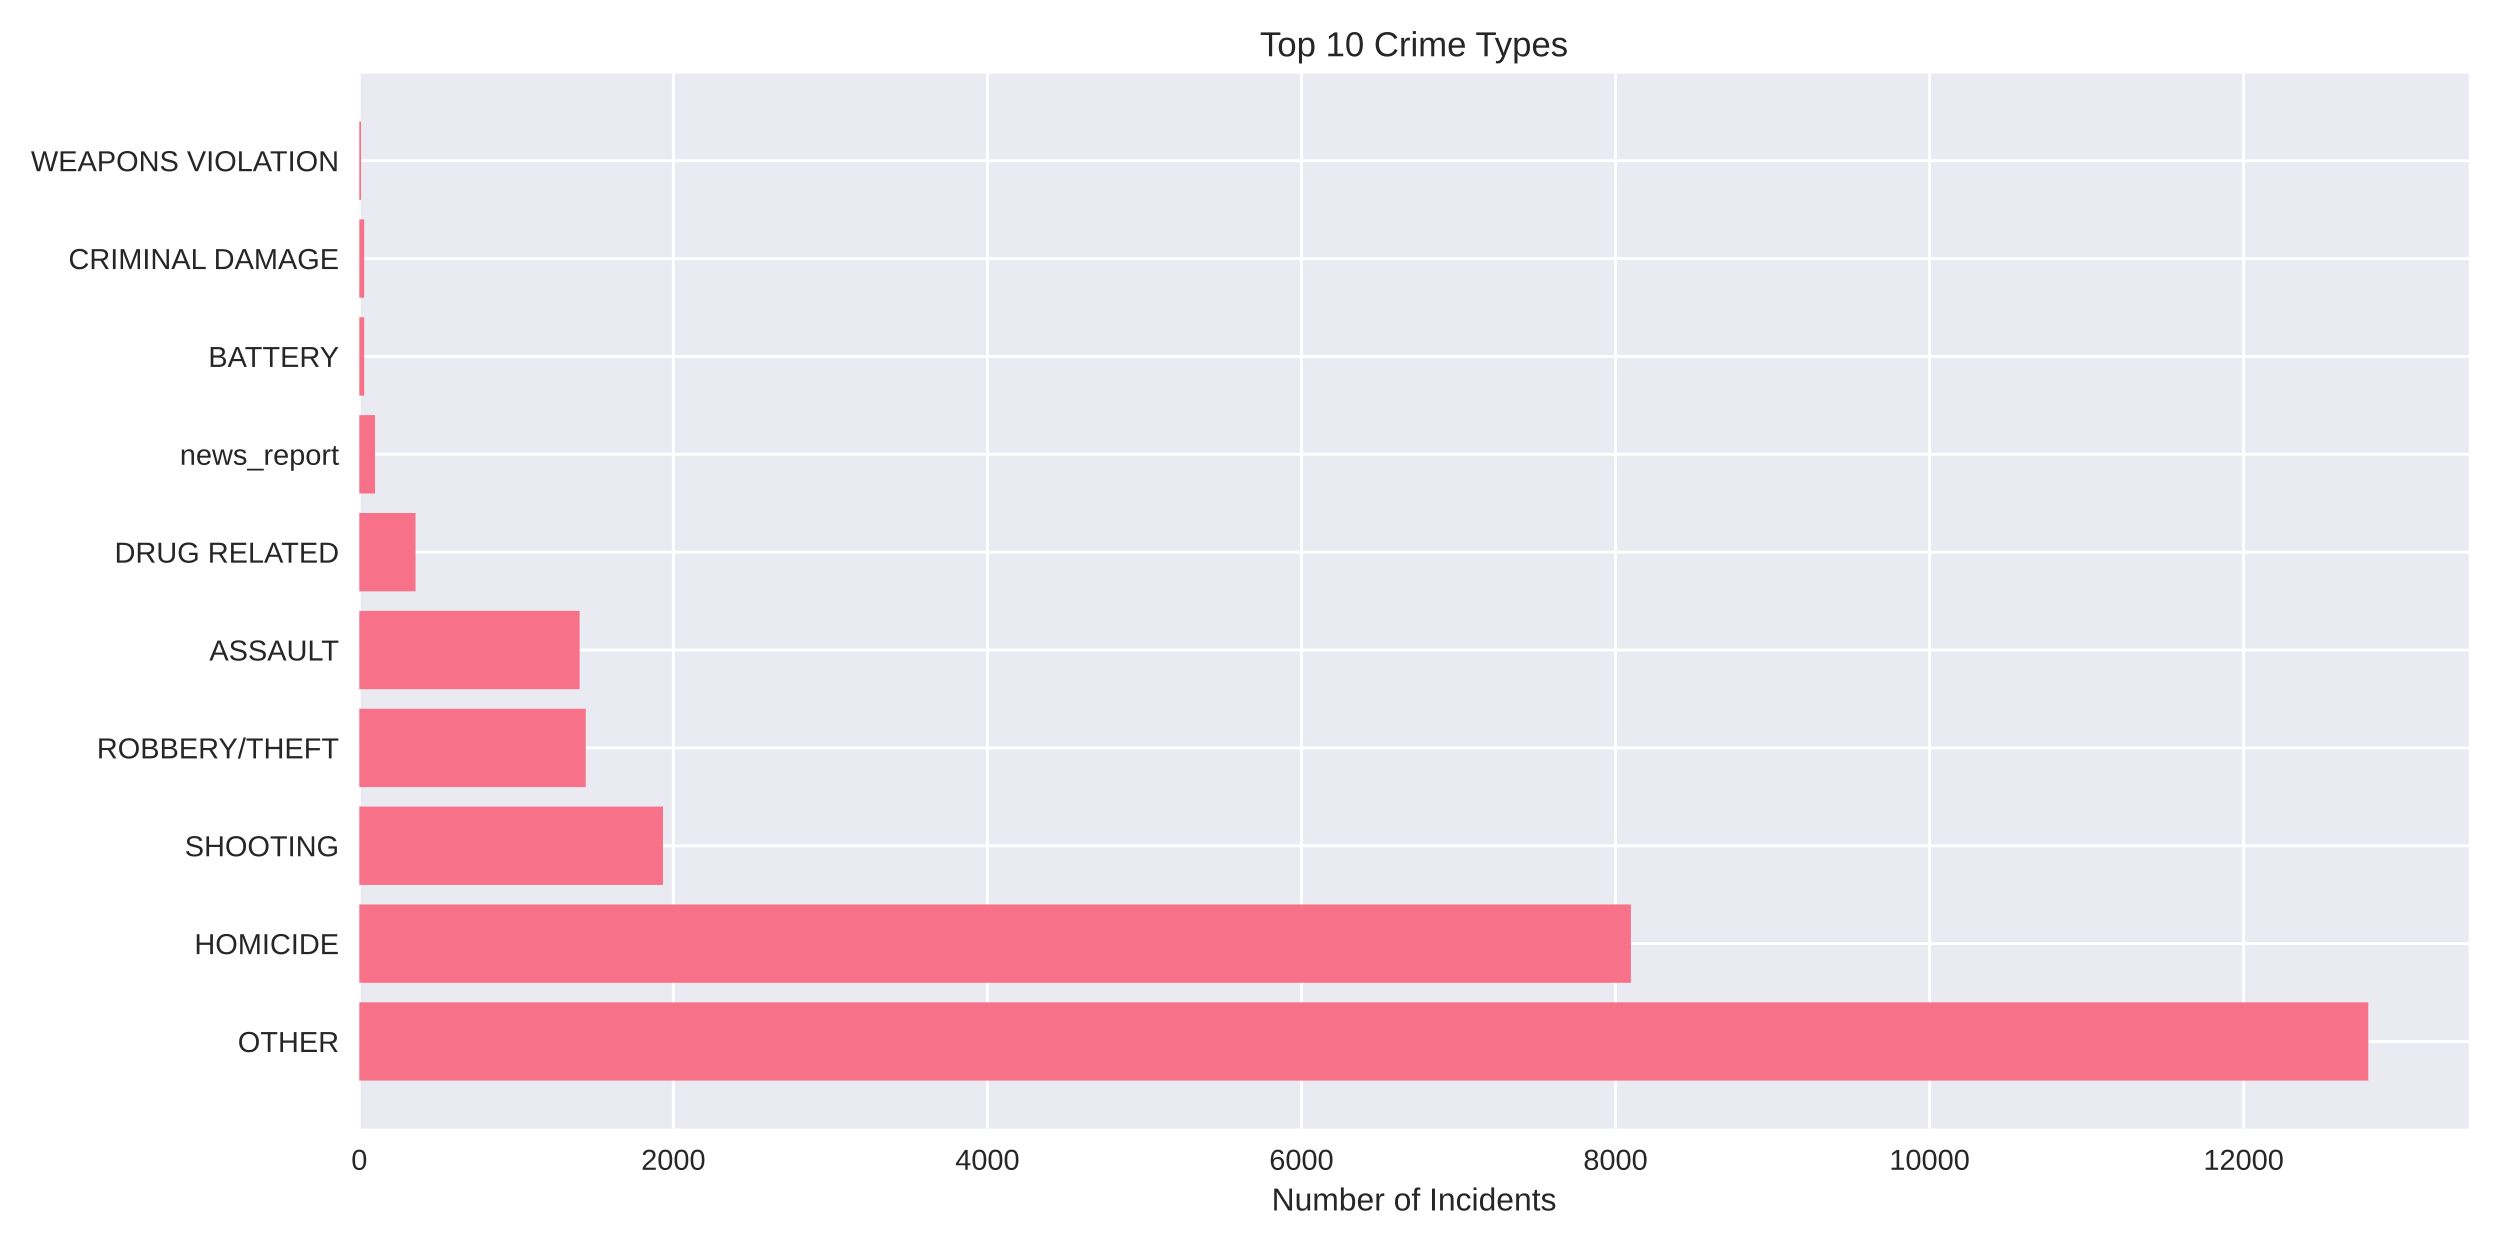
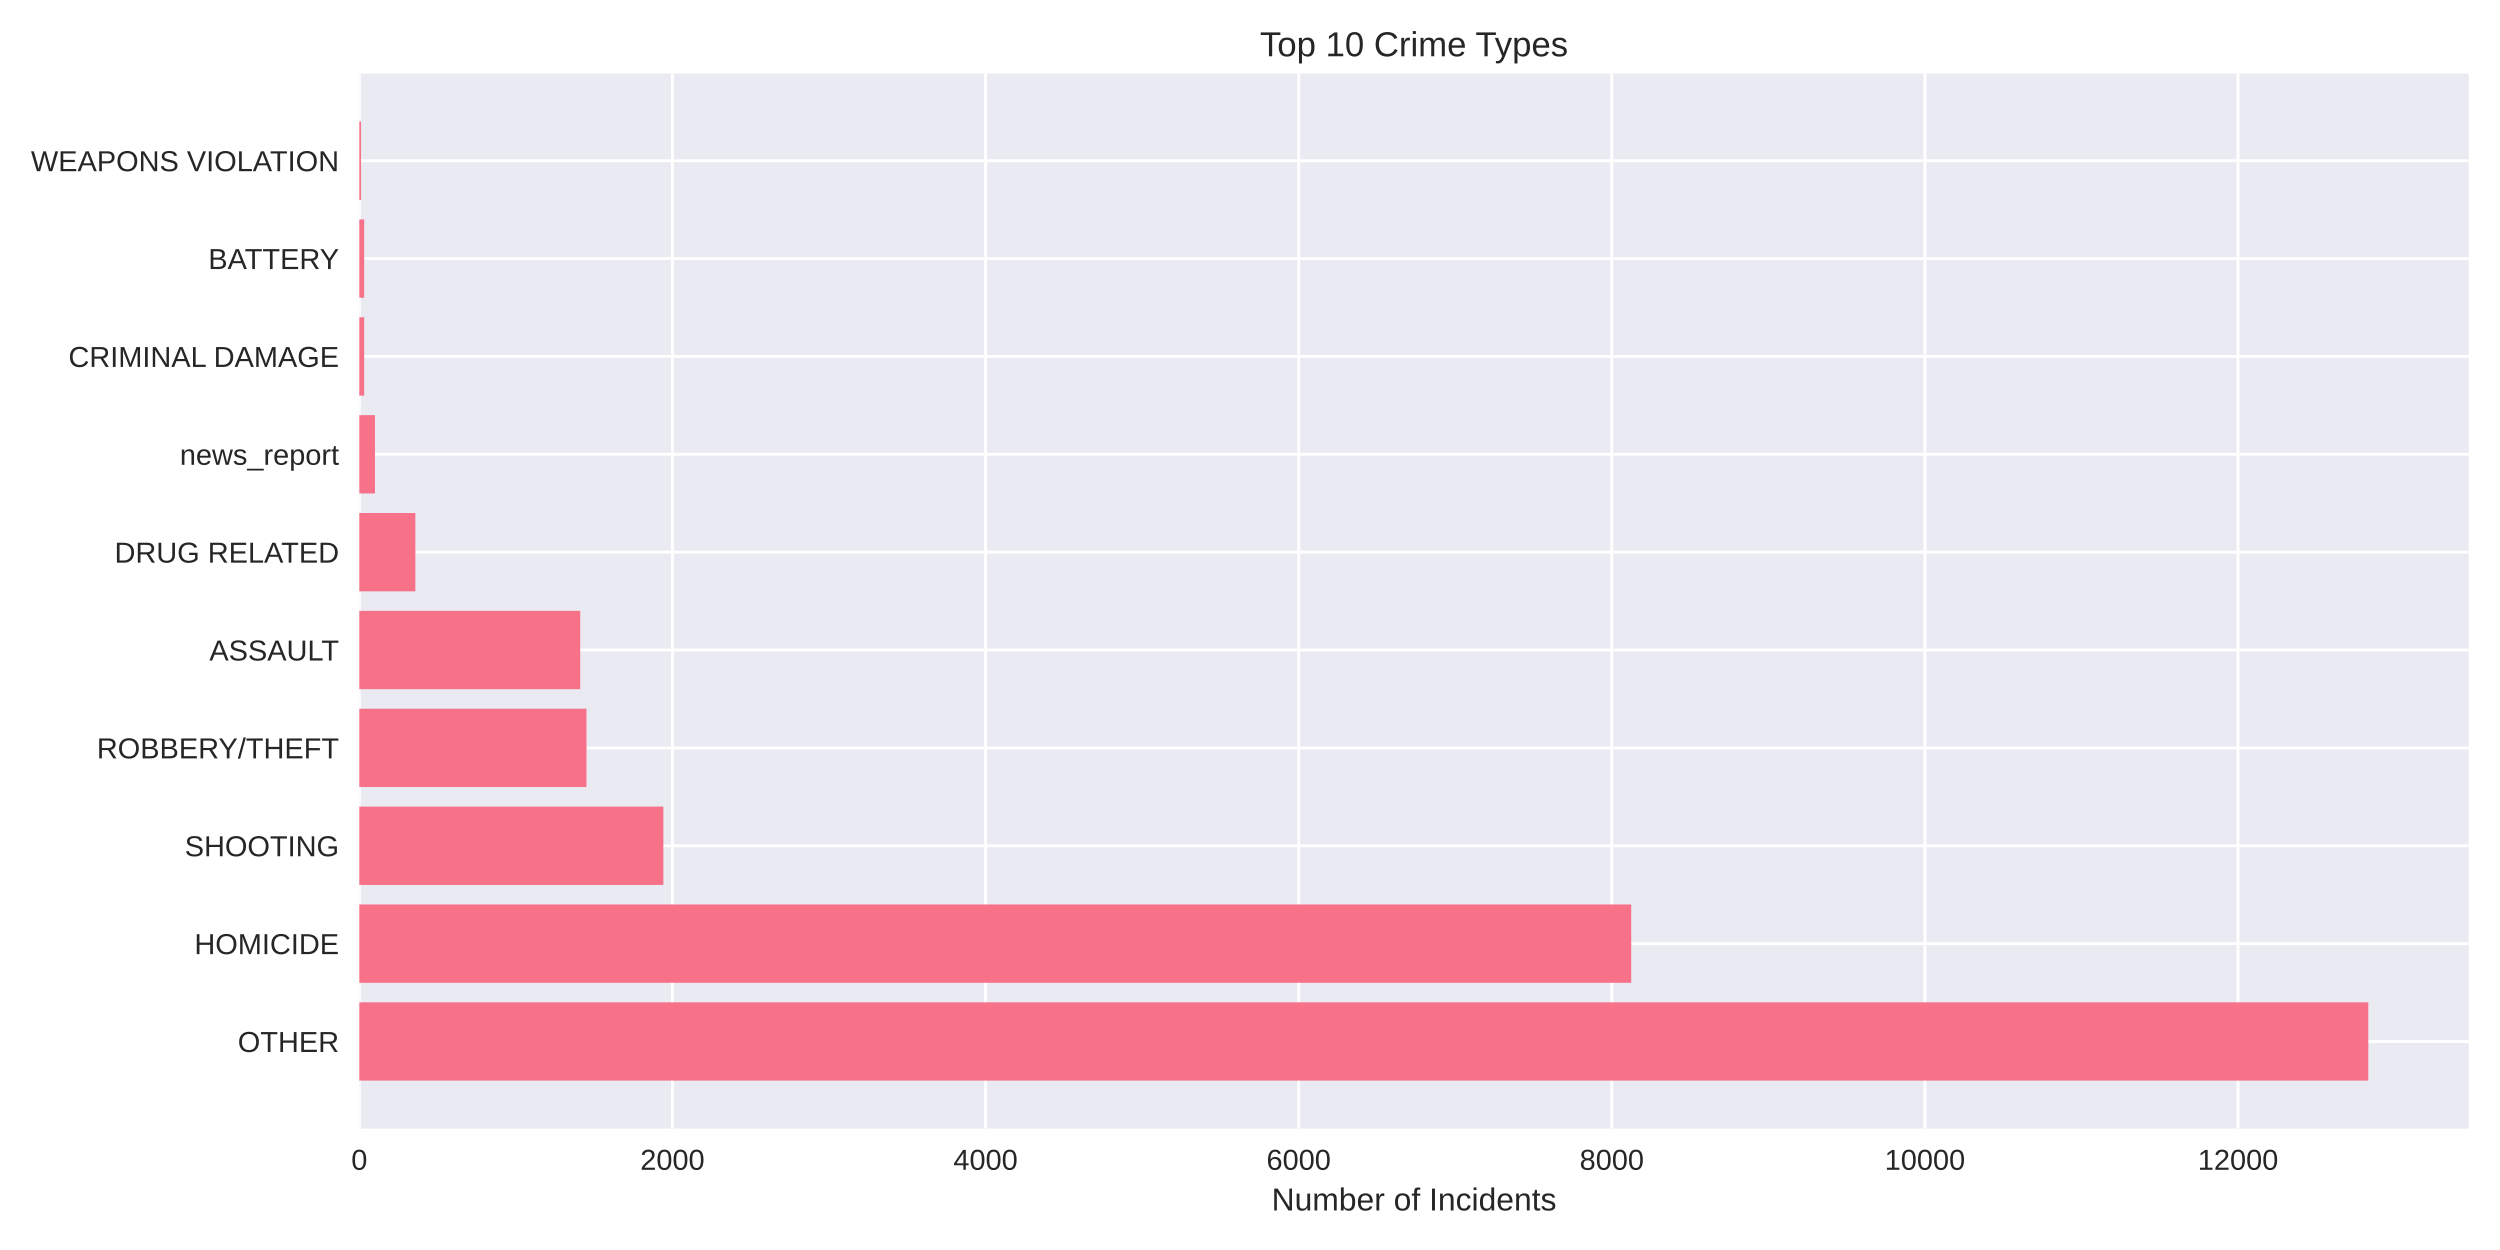
<svg xmlns="http://www.w3.org/2000/svg" width="864pt" height="432pt" viewBox="0 0 864 432" version="1.1">
  <defs>
    <style type="text/css">*{stroke-linejoin: round; stroke-linecap: butt}</style>
  </defs>
  <g id="figure_1">
    <g id="patch_1">
      <path d="M 0 432  L 864 432  L 864 0  L 0 0  z " style="fill: #ffffff" />
    </g>
    <g id="axes_1">
      <g id="patch_2">
        <path d="M 124.18 390.04  L 853.2 390.04  L 853.2 25.44  L 124.18 25.44  z " style="fill: #eaeaf2" />
      </g>
      <g id="matplotlib.axis_1">
        <g id="xtick_1">
          <g id="line2d_1">
-             <path d="M 124.18 390.04  L 124.18 25.44  " clip-path="url(#p5649d4c4ec)" style="fill: none; stroke: #ffffff; stroke-linecap: round" />
+             <path d="M 124.18 390.04  L 124.18 25.44  " clip-path="url(#pbc925d8fb8)" style="fill: none; stroke: #ffffff; stroke-linecap: round" />
          </g>
          <g id="line2d_2" />
          <g id="text_1">
            <text style="fill: #262626; font: 10px 'Arial', 'Liberation Sans', 'DejaVu Sans', 'Bitstream Vera Sans', sans-serif; text-anchor: middle" x="124.18" y="404.287" transform="rotate(-0 124.18 404.2869)">0</text>
          </g>
        </g>
        <g id="xtick_2">
          <g id="line2d_3">
-             <path d="M 232.716 390.04  L 232.716 25.44  " clip-path="url(#p5649d4c4ec)" style="fill: none; stroke: #ffffff; stroke-linecap: round" />
+             <path d="M 232.395 390.04  L 232.395 25.44  " clip-path="url(#pbc925d8fb8)" style="fill: none; stroke: #ffffff; stroke-linecap: round" />
          </g>
          <g id="line2d_4" />
          <g id="text_2">
-             <text style="fill: #262626; font: 10px 'Arial', 'Liberation Sans', 'DejaVu Sans', 'Bitstream Vera Sans', sans-serif; text-anchor: middle" x="232.716" y="404.287" transform="rotate(-0 232.716 404.2869)">2000</text>
+             <text style="fill: #262626; font: 10px 'Arial', 'Liberation Sans', 'DejaVu Sans', 'Bitstream Vera Sans', sans-serif; text-anchor: middle" x="232.395" y="404.287" transform="rotate(-0 232.3946 404.2869)">2000</text>
          </g>
        </g>
        <g id="xtick_3">
          <g id="line2d_5">
-             <path d="M 341.252 390.04  L 341.252 25.44  " clip-path="url(#p5649d4c4ec)" style="fill: none; stroke: #ffffff; stroke-linecap: round" />
+             <path d="M 340.609 390.04  L 340.609 25.44  " clip-path="url(#pbc925d8fb8)" style="fill: none; stroke: #ffffff; stroke-linecap: round" />
          </g>
          <g id="line2d_6" />
          <g id="text_3">
-             <text style="fill: #262626; font: 10px 'Arial', 'Liberation Sans', 'DejaVu Sans', 'Bitstream Vera Sans', sans-serif; text-anchor: middle" x="341.252" y="404.287" transform="rotate(-0 341.252 404.2869)">4000</text>
+             <text style="fill: #262626; font: 10px 'Arial', 'Liberation Sans', 'DejaVu Sans', 'Bitstream Vera Sans', sans-serif; text-anchor: middle" x="340.609" y="404.287" transform="rotate(-0 340.6092 404.2869)">4000</text>
          </g>
        </g>
        <g id="xtick_4">
          <g id="line2d_7">
-             <path d="M 449.788 390.04  L 449.788 25.44  " clip-path="url(#p5649d4c4ec)" style="fill: none; stroke: #ffffff; stroke-linecap: round" />
+             <path d="M 448.824 390.04  L 448.824 25.44  " clip-path="url(#pbc925d8fb8)" style="fill: none; stroke: #ffffff; stroke-linecap: round" />
          </g>
          <g id="line2d_8" />
          <g id="text_4">
-             <text style="fill: #262626; font: 10px 'Arial', 'Liberation Sans', 'DejaVu Sans', 'Bitstream Vera Sans', sans-serif; text-anchor: middle" x="449.788" y="404.287" transform="rotate(-0 449.788 404.2869)">6000</text>
+             <text style="fill: #262626; font: 10px 'Arial', 'Liberation Sans', 'DejaVu Sans', 'Bitstream Vera Sans', sans-serif; text-anchor: middle" x="448.824" y="404.287" transform="rotate(-0 448.8237 404.2869)">6000</text>
          </g>
        </g>
        <g id="xtick_5">
          <g id="line2d_9">
-             <path d="M 558.324 390.04  L 558.324 25.44  " clip-path="url(#p5649d4c4ec)" style="fill: none; stroke: #ffffff; stroke-linecap: round" />
+             <path d="M 557.038 390.04  L 557.038 25.44  " clip-path="url(#pbc925d8fb8)" style="fill: none; stroke: #ffffff; stroke-linecap: round" />
          </g>
          <g id="line2d_10" />
          <g id="text_5">
-             <text style="fill: #262626; font: 10px 'Arial', 'Liberation Sans', 'DejaVu Sans', 'Bitstream Vera Sans', sans-serif; text-anchor: middle" x="558.324" y="404.287" transform="rotate(-0 558.324 404.2869)">8000</text>
+             <text style="fill: #262626; font: 10px 'Arial', 'Liberation Sans', 'DejaVu Sans', 'Bitstream Vera Sans', sans-serif; text-anchor: middle" x="557.038" y="404.287" transform="rotate(-0 557.0383 404.2869)">8000</text>
          </g>
        </g>
        <g id="xtick_6">
          <g id="line2d_11">
-             <path d="M 666.86 390.04  L 666.86 25.44  " clip-path="url(#p5649d4c4ec)" style="fill: none; stroke: #ffffff; stroke-linecap: round" />
+             <path d="M 665.253 390.04  L 665.253 25.44  " clip-path="url(#pbc925d8fb8)" style="fill: none; stroke: #ffffff; stroke-linecap: round" />
          </g>
          <g id="line2d_12" />
          <g id="text_6">
-             <text style="fill: #262626; font: 10px 'Arial', 'Liberation Sans', 'DejaVu Sans', 'Bitstream Vera Sans', sans-serif; text-anchor: middle" x="666.86" y="404.287" transform="rotate(-0 666.86 404.2869)">10000</text>
+             <text style="fill: #262626; font: 10px 'Arial', 'Liberation Sans', 'DejaVu Sans', 'Bitstream Vera Sans', sans-serif; text-anchor: middle" x="665.253" y="404.287" transform="rotate(-0 665.2529 404.2869)">10000</text>
          </g>
        </g>
        <g id="xtick_7">
          <g id="line2d_13">
-             <path d="M 775.396 390.04  L 775.396 25.44  " clip-path="url(#p5649d4c4ec)" style="fill: none; stroke: #ffffff; stroke-linecap: round" />
+             <path d="M 773.467 390.04  L 773.467 25.44  " clip-path="url(#pbc925d8fb8)" style="fill: none; stroke: #ffffff; stroke-linecap: round" />
          </g>
          <g id="line2d_14" />
          <g id="text_7">
-             <text style="fill: #262626; font: 10px 'Arial', 'Liberation Sans', 'DejaVu Sans', 'Bitstream Vera Sans', sans-serif; text-anchor: middle" x="775.396" y="404.287" transform="rotate(-0 775.396 404.2869)">12000</text>
+             <text style="fill: #262626; font: 10px 'Arial', 'Liberation Sans', 'DejaVu Sans', 'Bitstream Vera Sans', sans-serif; text-anchor: middle" x="773.467" y="404.287" transform="rotate(-0 773.4675 404.2869)">12000</text>
          </g>
        </g>
        <g id="text_8">
          <text style="fill: #262626; font: 11px 'Arial', 'Liberation Sans', 'DejaVu Sans', 'Bitstream Vera Sans', sans-serif; text-anchor: middle" x="488.69" y="418.333" transform="rotate(-0 488.69 418.3334)">Number of Incidents</text>
        </g>
      </g>
      <g id="matplotlib.axis_2">
        <g id="ytick_1">
          <g id="line2d_15">
-             <path d="M 124.18 359.939  L 853.2 359.939  " clip-path="url(#p5649d4c4ec)" style="fill: none; stroke: #ffffff; stroke-linecap: round" />
+             <path d="M 124.18 359.939  L 853.2 359.939  " clip-path="url(#pbc925d8fb8)" style="fill: none; stroke: #ffffff; stroke-linecap: round" />
          </g>
          <g id="line2d_16" />
          <g id="text_9">
            <text style="fill: #262626; font: 10px 'Arial', 'Liberation Sans', 'DejaVu Sans', 'Bitstream Vera Sans', sans-serif; text-anchor: end" x="117.18" y="363.562" transform="rotate(-0 117.18 363.562)">OTHER</text>
          </g>
        </g>
        <g id="ytick_2">
          <g id="line2d_17">
-             <path d="M 124.18 326.117  L 853.2 326.117  " clip-path="url(#p5649d4c4ec)" style="fill: none; stroke: #ffffff; stroke-linecap: round" />
+             <path d="M 124.18 326.117  L 853.2 326.117  " clip-path="url(#pbc925d8fb8)" style="fill: none; stroke: #ffffff; stroke-linecap: round" />
          </g>
          <g id="line2d_18" />
          <g id="text_10">
            <text style="fill: #262626; font: 10px 'Arial', 'Liberation Sans', 'DejaVu Sans', 'Bitstream Vera Sans', sans-serif; text-anchor: end" x="117.18" y="329.74" transform="rotate(-0 117.18 329.7401)">HOMICIDE</text>
          </g>
        </g>
        <g id="ytick_3">
          <g id="line2d_19">
-             <path d="M 124.18 292.295  L 853.2 292.295  " clip-path="url(#p5649d4c4ec)" style="fill: none; stroke: #ffffff; stroke-linecap: round" />
+             <path d="M 124.18 292.295  L 853.2 292.295  " clip-path="url(#pbc925d8fb8)" style="fill: none; stroke: #ffffff; stroke-linecap: round" />
          </g>
          <g id="line2d_20" />
          <g id="text_11">
            <text style="fill: #262626; font: 10px 'Arial', 'Liberation Sans', 'DejaVu Sans', 'Bitstream Vera Sans', sans-serif; text-anchor: end" x="117.18" y="295.918" transform="rotate(-0 117.18 295.9182)">SHOOTING</text>
          </g>
        </g>
        <g id="ytick_4">
          <g id="line2d_21">
-             <path d="M 124.18 258.473  L 853.2 258.473  " clip-path="url(#p5649d4c4ec)" style="fill: none; stroke: #ffffff; stroke-linecap: round" />
+             <path d="M 124.18 258.473  L 853.2 258.473  " clip-path="url(#pbc925d8fb8)" style="fill: none; stroke: #ffffff; stroke-linecap: round" />
          </g>
          <g id="line2d_22" />
          <g id="text_12">
            <text style="fill: #262626; font: 10px 'Arial', 'Liberation Sans', 'DejaVu Sans', 'Bitstream Vera Sans', sans-serif; text-anchor: end" x="117.18" y="262.096" transform="rotate(-0 117.18 262.0963)">ROBBERY/THEFT</text>
          </g>
        </g>
        <g id="ytick_5">
          <g id="line2d_23">
-             <path d="M 124.18 224.651  L 853.2 224.651  " clip-path="url(#p5649d4c4ec)" style="fill: none; stroke: #ffffff; stroke-linecap: round" />
+             <path d="M 124.18 224.651  L 853.2 224.651  " clip-path="url(#pbc925d8fb8)" style="fill: none; stroke: #ffffff; stroke-linecap: round" />
          </g>
          <g id="line2d_24" />
          <g id="text_13">
            <text style="fill: #262626; font: 10px 'Arial', 'Liberation Sans', 'DejaVu Sans', 'Bitstream Vera Sans', sans-serif; text-anchor: end" x="117.18" y="228.274" transform="rotate(-0 117.18 228.2744)">ASSAULT</text>
          </g>
        </g>
        <g id="ytick_6">
          <g id="line2d_25">
-             <path d="M 124.18 190.829  L 853.2 190.829  " clip-path="url(#p5649d4c4ec)" style="fill: none; stroke: #ffffff; stroke-linecap: round" />
+             <path d="M 124.18 190.829  L 853.2 190.829  " clip-path="url(#pbc925d8fb8)" style="fill: none; stroke: #ffffff; stroke-linecap: round" />
          </g>
          <g id="line2d_26" />
          <g id="text_14">
            <text style="fill: #262626; font: 10px 'Arial', 'Liberation Sans', 'DejaVu Sans', 'Bitstream Vera Sans', sans-serif; text-anchor: end" x="117.18" y="194.452" transform="rotate(-0 117.18 194.4525)">DRUG RELATED</text>
          </g>
        </g>
        <g id="ytick_7">
          <g id="line2d_27">
-             <path d="M 124.18 157.007  L 853.2 157.007  " clip-path="url(#p5649d4c4ec)" style="fill: none; stroke: #ffffff; stroke-linecap: round" />
+             <path d="M 124.18 157.007  L 853.2 157.007  " clip-path="url(#pbc925d8fb8)" style="fill: none; stroke: #ffffff; stroke-linecap: round" />
          </g>
          <g id="line2d_28" />
          <g id="text_15">
            <text style="fill: #262626; font: 10px 'Arial', 'Liberation Sans', 'DejaVu Sans', 'Bitstream Vera Sans', sans-serif; text-anchor: end" x="117.18" y="160.631" transform="rotate(-0 117.18 160.6306)">news_report</text>
          </g>
        </g>
        <g id="ytick_8">
          <g id="line2d_29">
-             <path d="M 124.18 123.185  L 853.2 123.185  " clip-path="url(#p5649d4c4ec)" style="fill: none; stroke: #ffffff; stroke-linecap: round" />
+             <path d="M 124.18 123.185  L 853.2 123.185  " clip-path="url(#pbc925d8fb8)" style="fill: none; stroke: #ffffff; stroke-linecap: round" />
          </g>
          <g id="line2d_30" />
          <g id="text_16">
-             <text style="fill: #262626; font: 10px 'Arial', 'Liberation Sans', 'DejaVu Sans', 'Bitstream Vera Sans', sans-serif; text-anchor: end" x="117.18" y="126.809" transform="rotate(-0 117.18 126.8087)">BATTERY</text>
+             <text style="fill: #262626; font: 10px 'Arial', 'Liberation Sans', 'DejaVu Sans', 'Bitstream Vera Sans', sans-serif; text-anchor: end" x="117.18" y="126.809" transform="rotate(-0 117.18 126.8087)">CRIMINAL DAMAGE</text>
          </g>
        </g>
        <g id="ytick_9">
          <g id="line2d_31">
-             <path d="M 124.18 89.363  L 853.2 89.363  " clip-path="url(#p5649d4c4ec)" style="fill: none; stroke: #ffffff; stroke-linecap: round" />
+             <path d="M 124.18 89.363  L 853.2 89.363  " clip-path="url(#pbc925d8fb8)" style="fill: none; stroke: #ffffff; stroke-linecap: round" />
          </g>
          <g id="line2d_32" />
          <g id="text_17">
-             <text style="fill: #262626; font: 10px 'Arial', 'Liberation Sans', 'DejaVu Sans', 'Bitstream Vera Sans', sans-serif; text-anchor: end" x="117.18" y="92.987" transform="rotate(-0 117.18 92.98681)">CRIMINAL DAMAGE</text>
+             <text style="fill: #262626; font: 10px 'Arial', 'Liberation Sans', 'DejaVu Sans', 'Bitstream Vera Sans', sans-serif; text-anchor: end" x="117.18" y="92.987" transform="rotate(-0 117.18 92.98681)">BATTERY</text>
          </g>
        </g>
        <g id="ytick_10">
          <g id="line2d_33">
-             <path d="M 124.18 55.541  L 853.2 55.541  " clip-path="url(#p5649d4c4ec)" style="fill: none; stroke: #ffffff; stroke-linecap: round" />
+             <path d="M 124.18 55.541  L 853.2 55.541  " clip-path="url(#pbc925d8fb8)" style="fill: none; stroke: #ffffff; stroke-linecap: round" />
          </g>
          <g id="line2d_34" />
          <g id="text_18">
            <text style="fill: #262626; font: 10px 'Arial', 'Liberation Sans', 'DejaVu Sans', 'Bitstream Vera Sans', sans-serif; text-anchor: end" x="117.18" y="59.165" transform="rotate(-0 117.18 59.16492)">WEAPONS VIOLATION</text>
          </g>
        </g>
      </g>
      <g id="patch_3">
-         <path d="M 124.18 373.467  L 818.485 373.467  L 818.485 346.41  L 124.18 346.41  z " clip-path="url(#p5649d4c4ec)" style="fill: #f77189" />
+         <path d="M 124.18 373.467  L 818.485 373.467  L 818.485 346.41  L 124.18 346.41  z " clip-path="url(#pbc925d8fb8)" style="fill: #f77189" />
      </g>
      <g id="patch_4">
-         <path d="M 124.18 339.645  L 563.642 339.645  L 563.642 312.588  L 124.18 312.588  z " clip-path="url(#p5649d4c4ec)" style="fill: #f77189" />
+         <path d="M 124.18 339.645  L 563.748 339.645  L 563.748 312.588  L 124.18 312.588  z " clip-path="url(#pbc925d8fb8)" style="fill: #f77189" />
      </g>
      <g id="patch_5">
-         <path d="M 124.18 305.823  L 229.134 305.823  L 229.134 278.766  L 124.18 278.766  z " clip-path="url(#p5649d4c4ec)" style="fill: #f77189" />
+         <path d="M 124.18 305.823  L 229.256 305.823  L 229.256 278.766  L 124.18 278.766  z " clip-path="url(#pbc925d8fb8)" style="fill: #f77189" />
      </g>
      <g id="patch_6">
-         <path d="M 124.18 272.002  L 202.434 272.002  L 202.434 244.944  L 124.18 244.944  z " clip-path="url(#p5649d4c4ec)" style="fill: #f77189" />
+         <path d="M 124.18 272.002  L 202.69 272.002  L 202.69 244.944  L 124.18 244.944  z " clip-path="url(#pbc925d8fb8)" style="fill: #f77189" />
      </g>
      <g id="patch_7">
-         <path d="M 124.18 238.18  L 200.318 238.18  L 200.318 211.122  L 124.18 211.122  z " clip-path="url(#p5649d4c4ec)" style="fill: #f77189" />
+         <path d="M 124.18 238.18  L 200.525 238.18  L 200.525 211.122  L 124.18 211.122  z " clip-path="url(#pbc925d8fb8)" style="fill: #f77189" />
      </g>
      <g id="patch_8">
-         <path d="M 124.18 204.358  L 143.608 204.358  L 143.608 177.3  L 124.18 177.3  z " clip-path="url(#p5649d4c4ec)" style="fill: #f77189" />
+         <path d="M 124.18 204.358  L 143.55 204.358  L 143.55 177.3  L 124.18 177.3  z " clip-path="url(#pbc925d8fb8)" style="fill: #f77189" />
      </g>
      <g id="patch_9">
-         <path d="M 124.18 170.536  L 129.607 170.536  L 129.607 143.478  L 124.18 143.478  z " clip-path="url(#p5649d4c4ec)" style="fill: #f77189" />
+         <path d="M 124.18 170.536  L 129.591 170.536  L 129.591 143.478  L 124.18 143.478  z " clip-path="url(#pbc925d8fb8)" style="fill: #f77189" />
      </g>
      <g id="patch_10">
-         <path d="M 124.18 136.714  L 125.862 136.714  L 125.862 109.657  L 124.18 109.657  z " clip-path="url(#p5649d4c4ec)" style="fill: #f77189" />
+         <path d="M 124.18 136.714  L 125.857 136.714  L 125.857 109.657  L 124.18 109.657  z " clip-path="url(#pbc925d8fb8)" style="fill: #f77189" />
      </g>
      <g id="patch_11">
-         <path d="M 124.18 102.892  L 125.862 102.892  L 125.862 75.835  L 124.18 75.835  z " clip-path="url(#p5649d4c4ec)" style="fill: #f77189" />
+         <path d="M 124.18 102.892  L 125.857 102.892  L 125.857 75.835  L 124.18 75.835  z " clip-path="url(#pbc925d8fb8)" style="fill: #f77189" />
      </g>
      <g id="patch_12">
-         <path d="M 124.18 69.07  L 124.777 69.07  L 124.777 42.013  L 124.18 42.013  z " clip-path="url(#p5649d4c4ec)" style="fill: #f77189" />
+         <path d="M 124.18 69.07  L 124.775 69.07  L 124.775 42.013  L 124.18 42.013  z " clip-path="url(#pbc925d8fb8)" style="fill: #f77189" />
      </g>
      <g id="patch_13">
        <path d="M 124.18 390.04  L 124.18 25.44  " style="fill: none" />
      </g>
      <g id="patch_14">
        <path d="M 853.2 390.04  L 853.2 25.44  " style="fill: none" />
      </g>
      <g id="patch_15">
        <path d="M 124.18 390.04  L 853.2 390.04  " style="fill: none" />
      </g>
      <g id="patch_16">
        <path d="M 124.18 25.44  L 853.2 25.44  " style="fill: none" />
      </g>
      <g id="text_19">
        <text style="fill: #262626; font: 12px 'Arial', 'Liberation Sans', 'DejaVu Sans', 'Bitstream Vera Sans', sans-serif; text-anchor: middle" x="488.69" y="19.44" transform="rotate(-0 488.69 19.44)">Top 10 Crime Types</text>
      </g>
    </g>
  </g>
  <defs>
-     <clipPath id="p5649d4c4ec">
+     <clipPath id="pbc925d8fb8">
      <rect x="124.18" y="25.44" width="729.02" height="364.6" />
    </clipPath>
  </defs>
</svg>
